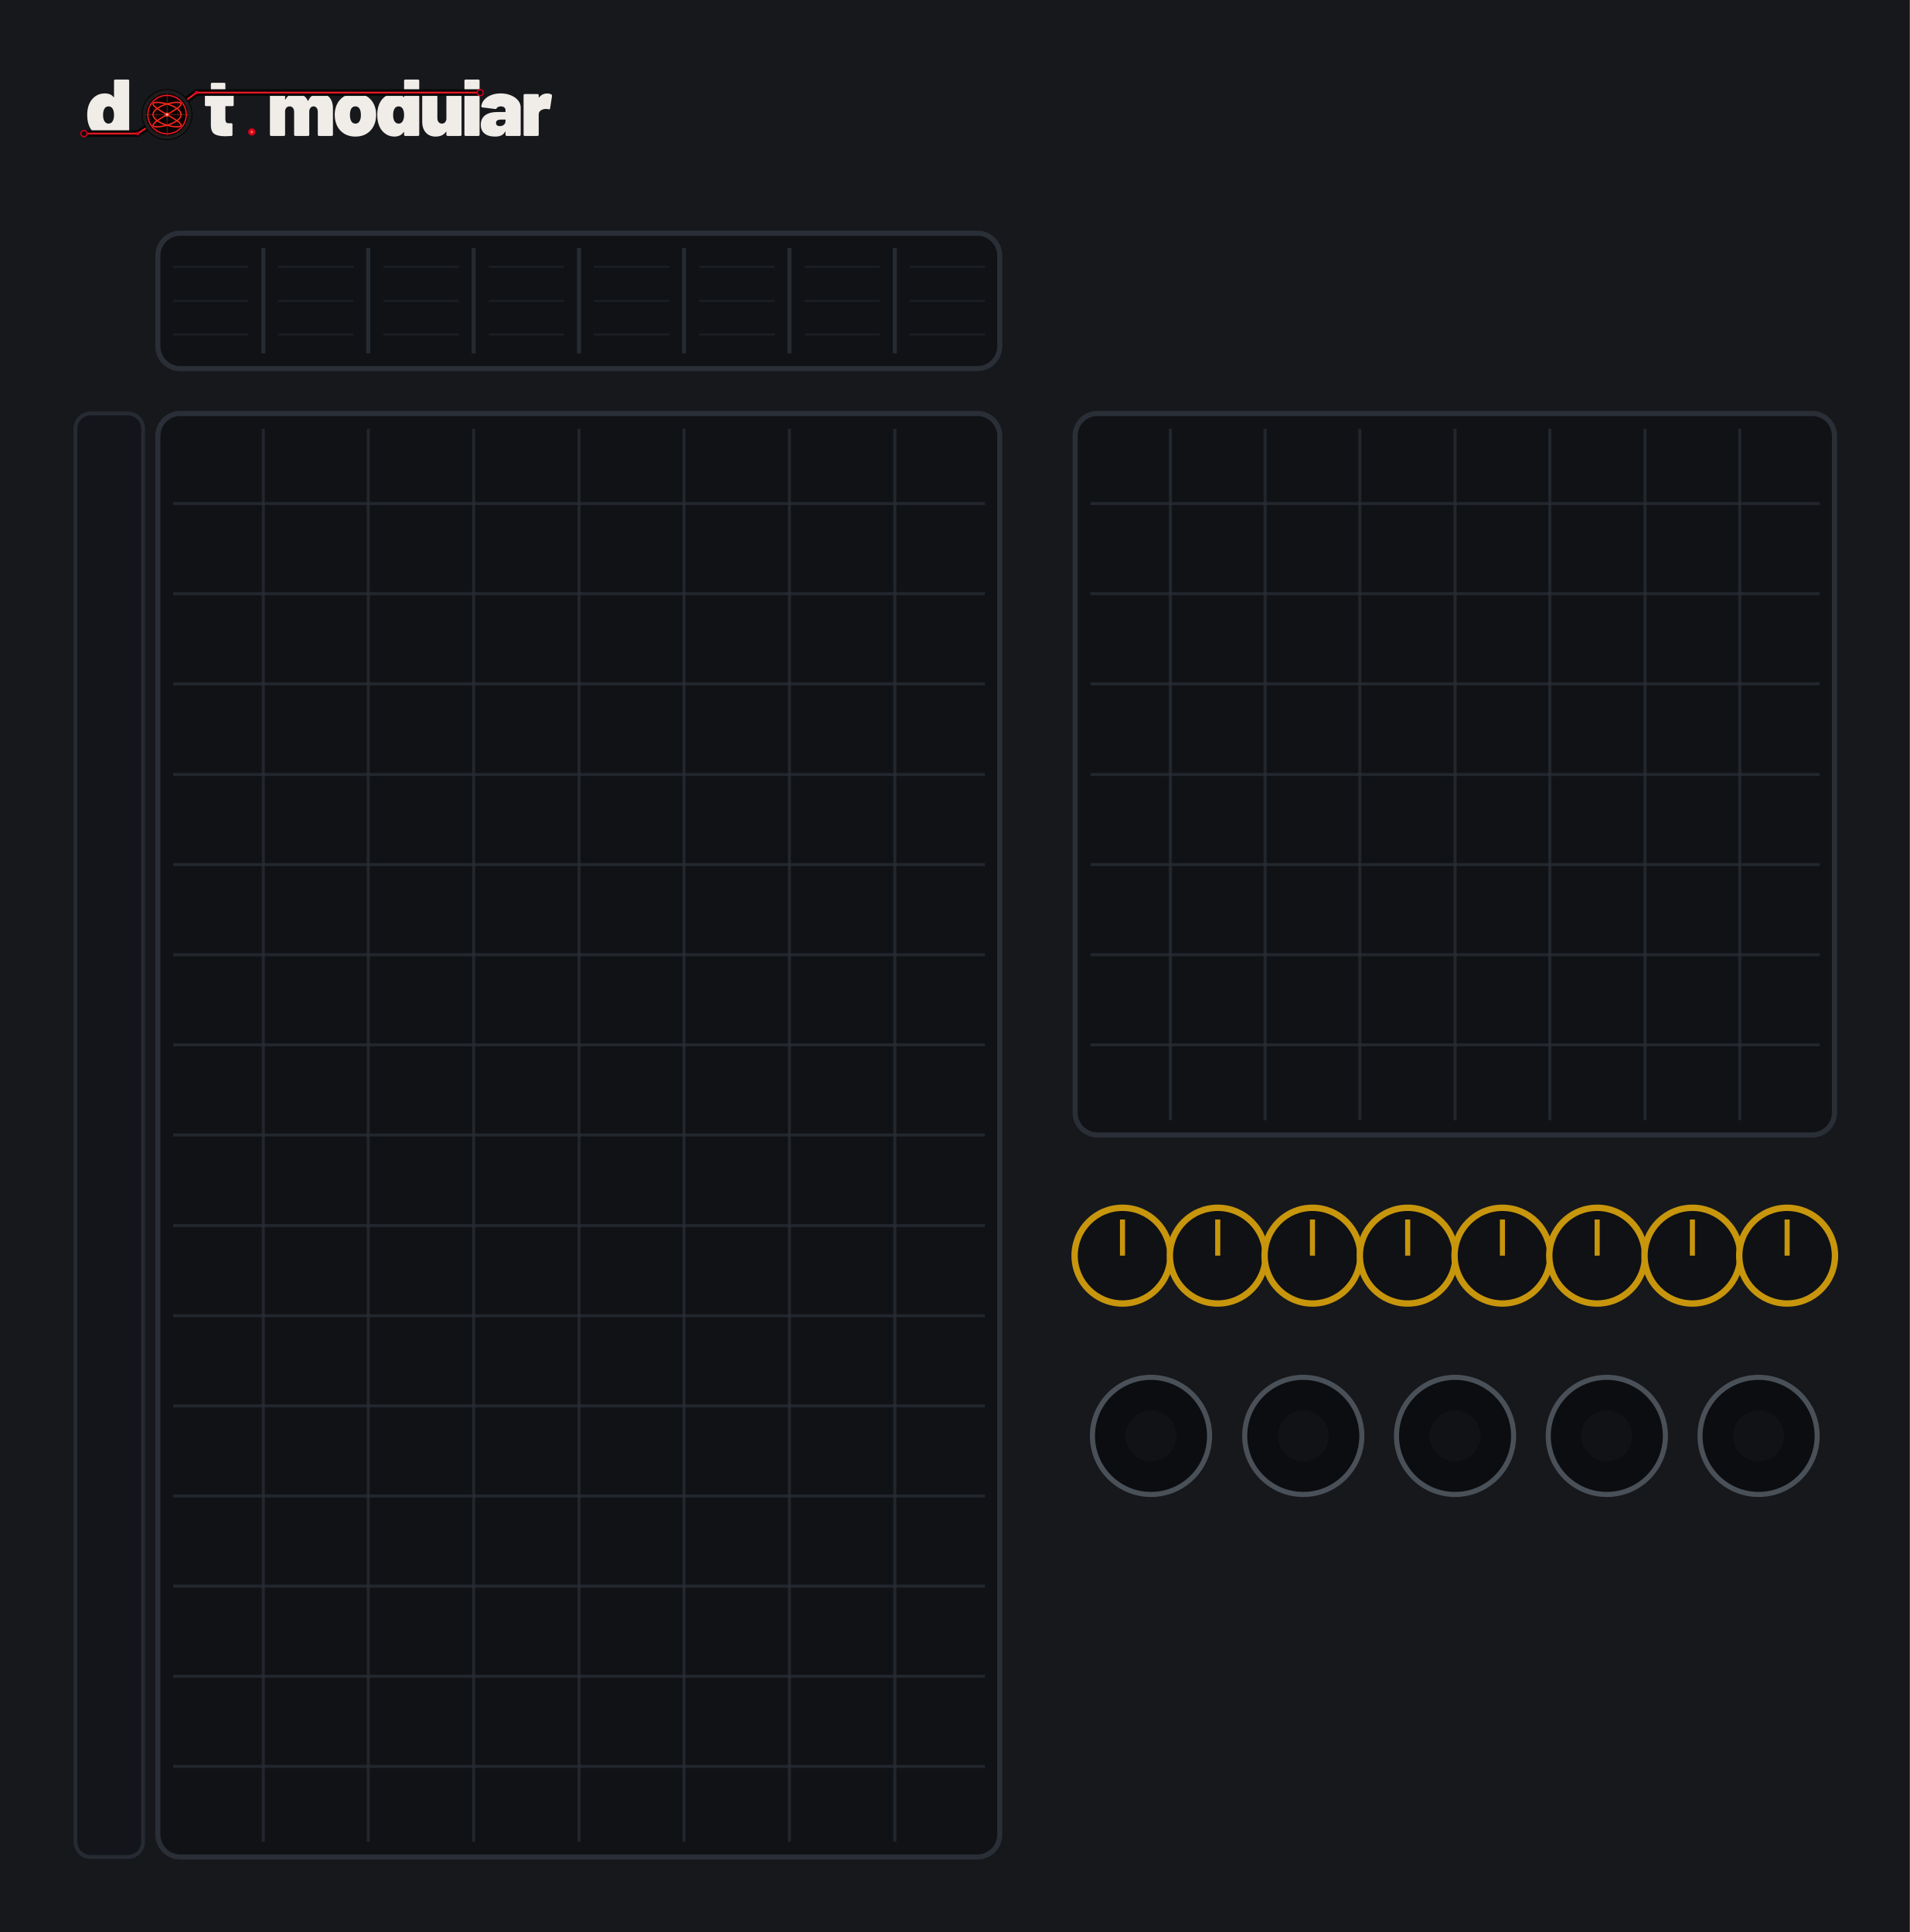
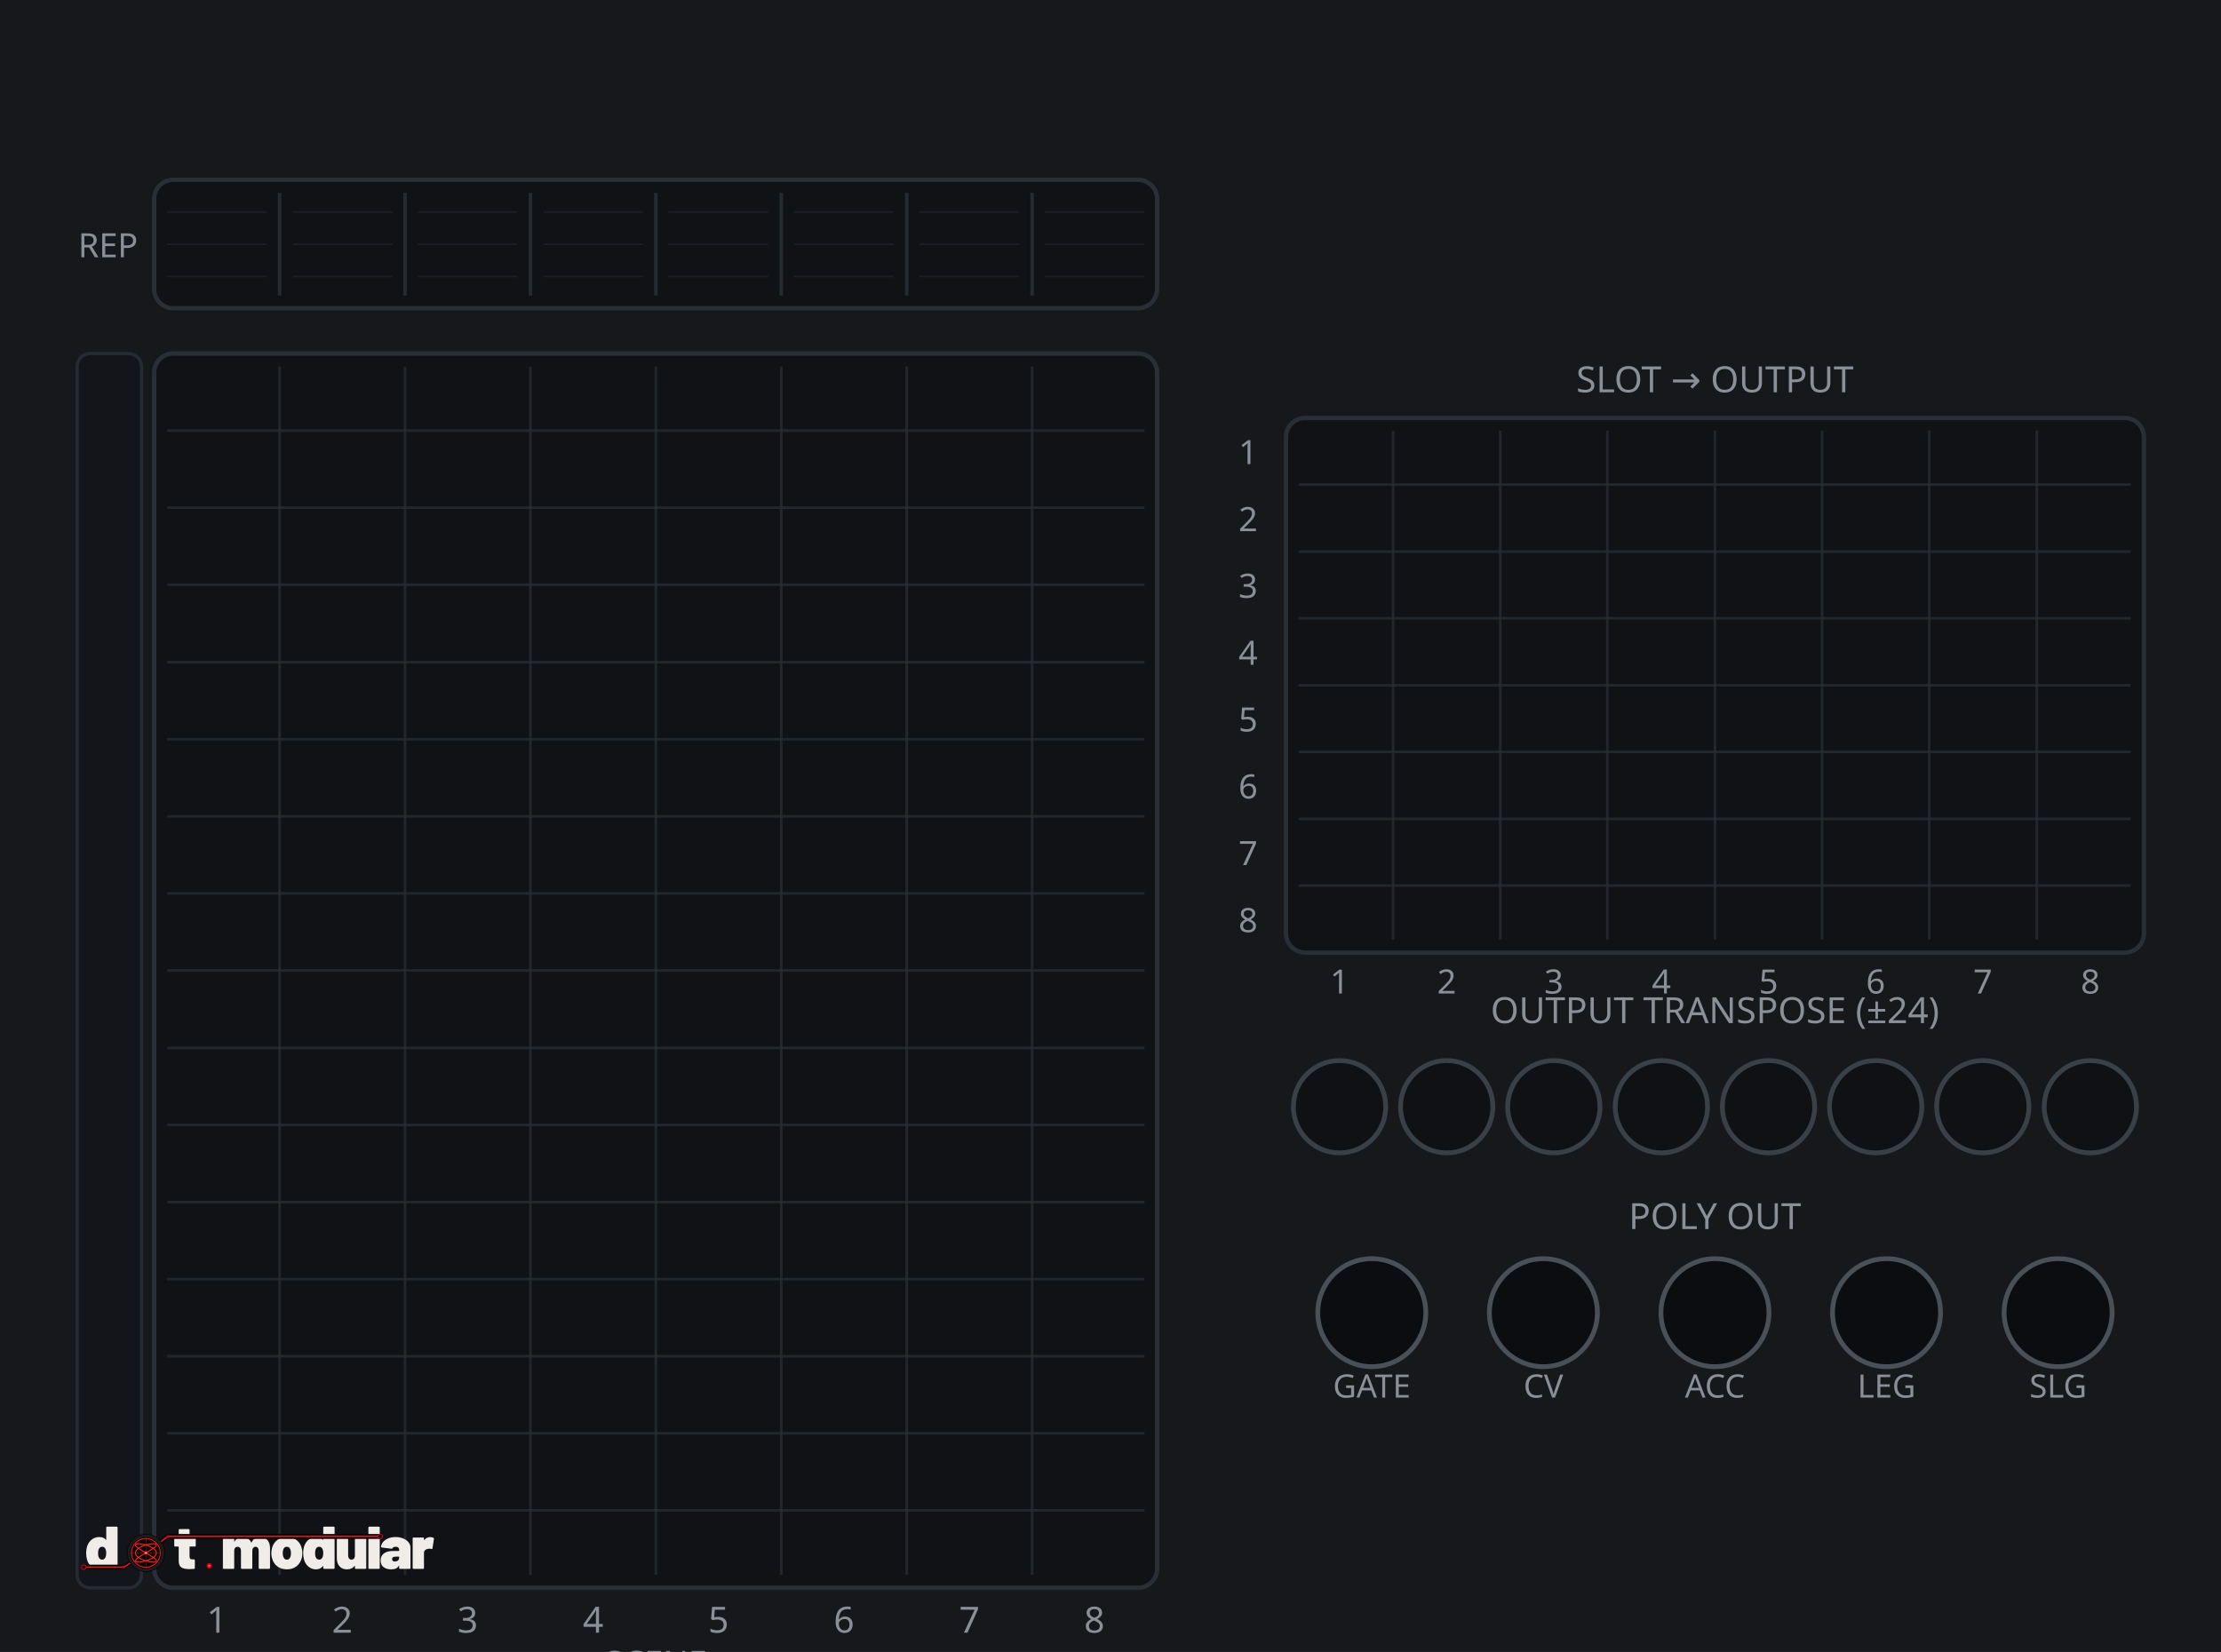
- <svg xmlns="http://www.w3.org/2000/svg" width="375.0" height="379.43" viewBox="0 0 375.0 379.43">
-   <rect x="0" y="0" width="375.0" height="379.43" fill="#16181c" />
-   <g transform="translate(14.76,14.76) scale(0.14382) translate(-26.00,-65.00)">
+ <svg xmlns="http://www.w3.org/2000/svg" width="510.0" height="379.43" viewBox="0 0 510.0 379.43">
+   <rect width="510.0" height="379.43" fill="#16181c" />
+   <rect x="35.4" y="41.3" width="230.3" height="29.5" rx="4.4" fill="#101216" stroke="#2a2f37" stroke-width="1" />
+   <line x1="64.2" y1="44.3" x2="64.2" y2="67.9" stroke="#2a2f37" stroke-width="0.8" stroke-opacity="0.85" />
+   <line x1="93.0" y1="44.3" x2="93.0" y2="67.9" stroke="#2a2f37" stroke-width="0.8" stroke-opacity="0.85" />
+   <line x1="121.8" y1="44.3" x2="121.8" y2="67.9" stroke="#2a2f37" stroke-width="0.8" stroke-opacity="0.85" />
+   <line x1="150.6" y1="44.3" x2="150.6" y2="67.9" stroke="#2a2f37" stroke-width="0.8" stroke-opacity="0.85" />
+   <line x1="179.4" y1="44.3" x2="179.4" y2="67.9" stroke="#2a2f37" stroke-width="0.8" stroke-opacity="0.85" />
+   <line x1="208.2" y1="44.3" x2="208.2" y2="67.9" stroke="#2a2f37" stroke-width="0.8" stroke-opacity="0.85" />
+   <line x1="237.0" y1="44.3" x2="237.0" y2="67.9" stroke="#2a2f37" stroke-width="0.8" stroke-opacity="0.85" />
+   <line x1="38.4" y1="48.7" x2="61.3" y2="48.7" stroke="#2a2f37" stroke-width="0.4" stroke-opacity="0.45" />
+   <line x1="38.4" y1="56.1" x2="61.3" y2="56.1" stroke="#2a2f37" stroke-width="0.4" stroke-opacity="0.45" />
+   <line x1="38.4" y1="63.5" x2="61.3" y2="63.5" stroke="#2a2f37" stroke-width="0.4" stroke-opacity="0.45" />
+   <line x1="67.2" y1="48.7" x2="90.1" y2="48.7" stroke="#2a2f37" stroke-width="0.4" stroke-opacity="0.45" />
+   <line x1="67.2" y1="56.1" x2="90.1" y2="56.1" stroke="#2a2f37" stroke-width="0.4" stroke-opacity="0.45" />
+   <line x1="67.2" y1="63.5" x2="90.1" y2="63.5" stroke="#2a2f37" stroke-width="0.4" stroke-opacity="0.45" />
+   <line x1="96.0" y1="48.7" x2="118.8" y2="48.7" stroke="#2a2f37" stroke-width="0.4" stroke-opacity="0.45" />
+   <line x1="96.0" y1="56.1" x2="118.8" y2="56.1" stroke="#2a2f37" stroke-width="0.4" stroke-opacity="0.45" />
+   <line x1="96.0" y1="63.5" x2="118.8" y2="63.5" stroke="#2a2f37" stroke-width="0.4" stroke-opacity="0.45" />
+   <line x1="124.8" y1="48.7" x2="147.6" y2="48.7" stroke="#2a2f37" stroke-width="0.4" stroke-opacity="0.45" />
+   <line x1="124.8" y1="56.1" x2="147.6" y2="56.1" stroke="#2a2f37" stroke-width="0.4" stroke-opacity="0.45" />
+   <line x1="124.8" y1="63.5" x2="147.6" y2="63.5" stroke="#2a2f37" stroke-width="0.4" stroke-opacity="0.45" />
+   <line x1="153.5" y1="48.7" x2="176.4" y2="48.7" stroke="#2a2f37" stroke-width="0.4" stroke-opacity="0.45" />
+   <line x1="153.5" y1="56.1" x2="176.4" y2="56.1" stroke="#2a2f37" stroke-width="0.4" stroke-opacity="0.45" />
+   <line x1="153.5" y1="63.5" x2="176.4" y2="63.5" stroke="#2a2f37" stroke-width="0.4" stroke-opacity="0.45" />
+   <line x1="182.3" y1="48.7" x2="205.2" y2="48.7" stroke="#2a2f37" stroke-width="0.4" stroke-opacity="0.45" />
+   <line x1="182.3" y1="56.1" x2="205.2" y2="56.1" stroke="#2a2f37" stroke-width="0.4" stroke-opacity="0.45" />
+   <line x1="182.3" y1="63.5" x2="205.2" y2="63.5" stroke="#2a2f37" stroke-width="0.4" stroke-opacity="0.45" />
+   <line x1="211.1" y1="48.7" x2="234.0" y2="48.7" stroke="#2a2f37" stroke-width="0.4" stroke-opacity="0.45" />
+   <line x1="211.1" y1="56.1" x2="234.0" y2="56.1" stroke="#2a2f37" stroke-width="0.4" stroke-opacity="0.45" />
+   <line x1="211.1" y1="63.5" x2="234.0" y2="63.5" stroke="#2a2f37" stroke-width="0.4" stroke-opacity="0.45" />
+   <line x1="239.9" y1="48.7" x2="262.8" y2="48.7" stroke="#2a2f37" stroke-width="0.4" stroke-opacity="0.45" />
+   <line x1="239.9" y1="56.1" x2="262.8" y2="56.1" stroke="#2a2f37" stroke-width="0.4" stroke-opacity="0.45" />
+   <line x1="239.9" y1="63.5" x2="262.8" y2="63.5" stroke="#2a2f37" stroke-width="0.4" stroke-opacity="0.45" />
+   <text x="24.8" y="59.1" font-family="Barlow,sans-serif" font-size="7.7" fill="#8a8f98" text-anchor="middle">REP</text>
+   <rect x="35.4" y="81.2" width="230.3" height="283.5" rx="4.4" fill="#101216" stroke="#2a2f37" stroke-width="1" />
+   <line x1="64.2" y1="84.2" x2="64.2" y2="361.7" stroke="#2a2f37" stroke-width="0.6" stroke-opacity="0.7" />
+   <line x1="93.0" y1="84.2" x2="93.0" y2="361.7" stroke="#2a2f37" stroke-width="0.6" stroke-opacity="0.7" />
+   <line x1="121.8" y1="84.2" x2="121.8" y2="361.7" stroke="#2a2f37" stroke-width="0.6" stroke-opacity="0.7" />
+   <line x1="150.6" y1="84.2" x2="150.6" y2="361.7" stroke="#2a2f37" stroke-width="0.6" stroke-opacity="0.7" />
+   <line x1="179.4" y1="84.2" x2="179.4" y2="361.7" stroke="#2a2f37" stroke-width="0.6" stroke-opacity="0.7" />
+   <line x1="208.2" y1="84.2" x2="208.2" y2="361.7" stroke="#2a2f37" stroke-width="0.6" stroke-opacity="0.7" />
+   <line x1="237.0" y1="84.2" x2="237.0" y2="361.7" stroke="#2a2f37" stroke-width="0.6" stroke-opacity="0.7" />
+   <line x1="38.4" y1="98.9" x2="262.8" y2="98.9" stroke="#2a2f37" stroke-width="0.6" stroke-opacity="0.7" />
+   <line x1="38.4" y1="116.6" x2="262.8" y2="116.6" stroke="#2a2f37" stroke-width="0.6" stroke-opacity="0.7" />
+   <line x1="38.4" y1="134.3" x2="262.8" y2="134.3" stroke="#2a2f37" stroke-width="0.6" stroke-opacity="0.7" />
+   <line x1="38.4" y1="152.1" x2="262.8" y2="152.1" stroke="#2a2f37" stroke-width="0.6" stroke-opacity="0.7" />
+   <line x1="38.4" y1="169.8" x2="262.8" y2="169.8" stroke="#2a2f37" stroke-width="0.6" stroke-opacity="0.7" />
+   <line x1="38.4" y1="187.5" x2="262.8" y2="187.5" stroke="#2a2f37" stroke-width="0.6" stroke-opacity="0.7" />
+   <line x1="38.4" y1="205.2" x2="262.8" y2="205.2" stroke="#2a2f37" stroke-width="0.6" stroke-opacity="0.7" />
+   <line x1="38.4" y1="222.9" x2="262.8" y2="222.9" stroke="#2a2f37" stroke-width="0.6" stroke-opacity="0.7" />
+   <line x1="38.4" y1="240.7" x2="262.8" y2="240.7" stroke="#2a2f37" stroke-width="0.6" stroke-opacity="0.7" />
+   <line x1="38.4" y1="258.4" x2="262.8" y2="258.4" stroke="#2a2f37" stroke-width="0.6" stroke-opacity="0.7" />
+   <line x1="38.4" y1="276.1" x2="262.8" y2="276.1" stroke="#2a2f37" stroke-width="0.6" stroke-opacity="0.7" />
+   <line x1="38.4" y1="293.8" x2="262.8" y2="293.8" stroke="#2a2f37" stroke-width="0.6" stroke-opacity="0.7" />
+   <line x1="38.4" y1="311.5" x2="262.8" y2="311.5" stroke="#2a2f37" stroke-width="0.6" stroke-opacity="0.7" />
+   <line x1="38.4" y1="329.2" x2="262.8" y2="329.2" stroke="#2a2f37" stroke-width="0.6" stroke-opacity="0.7" />
+   <line x1="38.4" y1="346.9" x2="262.8" y2="346.9" stroke="#2a2f37" stroke-width="0.6" stroke-opacity="0.7" />
+   <rect x="17.7" y="81.2" width="14.8" height="283.5" rx="3.0" fill="#13151a" stroke="#262b33" stroke-width="0.75" />
+   <text x="49.8" y="375.0" font-family="Barlow,sans-serif" font-size="8.3" fill="#8a8f98" text-anchor="middle">1</text>
+   <text x="78.6" y="375.0" font-family="Barlow,sans-serif" font-size="8.3" fill="#8a8f98" text-anchor="middle">2</text>
+   <text x="107.4" y="375.0" font-family="Barlow,sans-serif" font-size="8.3" fill="#8a8f98" text-anchor="middle">3</text>
+   <text x="136.2" y="375.0" font-family="Barlow,sans-serif" font-size="8.3" fill="#8a8f98" text-anchor="middle">4</text>
+   <text x="165.0" y="375.0" font-family="Barlow,sans-serif" font-size="8.3" fill="#8a8f98" text-anchor="middle">5</text>
+   <text x="193.8" y="375.0" font-family="Barlow,sans-serif" font-size="8.3" fill="#8a8f98" text-anchor="middle">6</text>
+   <text x="222.6" y="375.0" font-family="Barlow,sans-serif" font-size="8.3" fill="#8a8f98" text-anchor="middle">7</text>
+   <text x="251.3" y="375.0" font-family="Barlow,sans-serif" font-size="8.3" fill="#8a8f98" text-anchor="middle">8</text>
+   <text x="150.6" y="384.7" font-family="Barlow,sans-serif" font-size="7.7" fill="#8a8f98" text-anchor="middle">SCENE</text>
+   <text x="393.8" y="90.1" font-family="Barlow,sans-serif" font-size="8.3" fill="#8a8f98" text-anchor="middle">SLOT  →  OUTPUT</text>
+   <rect x="295.3" y="96.0" width="197.0" height="122.8" rx="4.4" fill="#101216" stroke="#2a2f37" stroke-width="1" />
+   <line x1="319.9" y1="98.9" x2="319.9" y2="215.8" stroke="#2a2f37" stroke-width="0.6" stroke-opacity="0.7" />
+   <line x1="344.5" y1="98.9" x2="344.5" y2="215.8" stroke="#2a2f37" stroke-width="0.6" stroke-opacity="0.7" />
+   <line x1="369.1" y1="98.9" x2="369.1" y2="215.8" stroke="#2a2f37" stroke-width="0.6" stroke-opacity="0.7" />
+   <line x1="393.8" y1="98.9" x2="393.8" y2="215.8" stroke="#2a2f37" stroke-width="0.6" stroke-opacity="0.7" />
+   <line x1="418.4" y1="98.9" x2="418.4" y2="215.8" stroke="#2a2f37" stroke-width="0.6" stroke-opacity="0.7" />
+   <line x1="443.0" y1="98.9" x2="443.0" y2="215.8" stroke="#2a2f37" stroke-width="0.6" stroke-opacity="0.7" />
+   <line x1="467.7" y1="98.9" x2="467.7" y2="215.8" stroke="#2a2f37" stroke-width="0.6" stroke-opacity="0.7" />
+   <line x1="298.2" y1="111.3" x2="489.3" y2="111.3" stroke="#2a2f37" stroke-width="0.6" stroke-opacity="0.7" />
+   <line x1="298.2" y1="126.7" x2="489.3" y2="126.7" stroke="#2a2f37" stroke-width="0.6" stroke-opacity="0.7" />
+   <line x1="298.2" y1="142.0" x2="489.3" y2="142.0" stroke="#2a2f37" stroke-width="0.6" stroke-opacity="0.7" />
+   <line x1="298.2" y1="157.4" x2="489.3" y2="157.4" stroke="#2a2f37" stroke-width="0.6" stroke-opacity="0.7" />
+   <line x1="298.2" y1="172.7" x2="489.3" y2="172.7" stroke="#2a2f37" stroke-width="0.6" stroke-opacity="0.7" />
+   <line x1="298.2" y1="188.1" x2="489.3" y2="188.1" stroke="#2a2f37" stroke-width="0.6" stroke-opacity="0.7" />
+   <line x1="298.2" y1="203.4" x2="489.3" y2="203.4" stroke="#2a2f37" stroke-width="0.6" stroke-opacity="0.7" />
+   <text x="307.6" y="228.2" font-family="Barlow,sans-serif" font-size="7.7" fill="#8a8f98" text-anchor="middle">1</text>
+   <text x="332.2" y="228.2" font-family="Barlow,sans-serif" font-size="7.7" fill="#8a8f98" text-anchor="middle">2</text>
+   <text x="356.8" y="228.2" font-family="Barlow,sans-serif" font-size="7.7" fill="#8a8f98" text-anchor="middle">3</text>
+   <text x="381.5" y="228.2" font-family="Barlow,sans-serif" font-size="7.7" fill="#8a8f98" text-anchor="middle">4</text>
+   <text x="406.1" y="228.2" font-family="Barlow,sans-serif" font-size="7.7" fill="#8a8f98" text-anchor="middle">5</text>
+   <text x="430.7" y="228.2" font-family="Barlow,sans-serif" font-size="7.7" fill="#8a8f98" text-anchor="middle">6</text>
+   <text x="455.3" y="228.2" font-family="Barlow,sans-serif" font-size="7.7" fill="#8a8f98" text-anchor="middle">7</text>
+   <text x="480.0" y="228.2" font-family="Barlow,sans-serif" font-size="7.7" fill="#8a8f98" text-anchor="middle">8</text>
+   <text x="288.8" y="106.6" font-family="Barlow,sans-serif" font-size="7.7" fill="#8a8f98" text-anchor="end">1</text>
+   <text x="288.8" y="122.0" font-family="Barlow,sans-serif" font-size="7.7" fill="#8a8f98" text-anchor="end">2</text>
+   <text x="288.8" y="137.3" font-family="Barlow,sans-serif" font-size="7.7" fill="#8a8f98" text-anchor="end">3</text>
+   <text x="288.8" y="152.7" font-family="Barlow,sans-serif" font-size="7.7" fill="#8a8f98" text-anchor="end">4</text>
+   <text x="288.8" y="168.0" font-family="Barlow,sans-serif" font-size="7.7" fill="#8a8f98" text-anchor="end">5</text>
+   <text x="288.8" y="183.4" font-family="Barlow,sans-serif" font-size="7.7" fill="#8a8f98" text-anchor="end">6</text>
+   <text x="288.8" y="198.7" font-family="Barlow,sans-serif" font-size="7.7" fill="#8a8f98" text-anchor="end">7</text>
+   <text x="288.8" y="214.1" font-family="Barlow,sans-serif" font-size="7.7" fill="#8a8f98" text-anchor="end">8</text>
+   <text x="393.8" y="235.0" font-family="Barlow,sans-serif" font-size="8.3" fill="#8a8f98" text-anchor="middle">OUTPUT TRANSPOSE  (±24)</text>
+   <circle cx="307.6" cy="254.2" r="10.6" fill="#0f1114" stroke="#3a4048" stroke-width="1.1" />
+   <circle cx="332.2" cy="254.2" r="10.6" fill="#0f1114" stroke="#3a4048" stroke-width="1.1" />
+   <circle cx="356.8" cy="254.2" r="10.6" fill="#0f1114" stroke="#3a4048" stroke-width="1.1" />
+   <circle cx="381.5" cy="254.2" r="10.6" fill="#0f1114" stroke="#3a4048" stroke-width="1.1" />
+   <circle cx="406.1" cy="254.2" r="10.6" fill="#0f1114" stroke="#3a4048" stroke-width="1.1" />
+   <circle cx="430.7" cy="254.2" r="10.6" fill="#0f1114" stroke="#3a4048" stroke-width="1.1" />
+   <circle cx="455.3" cy="254.2" r="10.6" fill="#0f1114" stroke="#3a4048" stroke-width="1.1" />
+   <circle cx="480.0" cy="254.2" r="10.6" fill="#0f1114" stroke="#3a4048" stroke-width="1.1" />
+   <text x="393.8" y="282.3" font-family="Barlow,sans-serif" font-size="8.3" fill="#8a8f98" text-anchor="middle">POLY OUT</text>
+   <circle cx="315.0" cy="301.5" r="12.4" fill="#0b0d10" stroke="#4a5058" stroke-width="1.1" />
+   <text x="315.0" y="321.0" font-family="Barlow,sans-serif" font-size="7.4" fill="#8a8f98" text-anchor="middle">GATE</text>
+   <circle cx="354.4" cy="301.5" r="12.4" fill="#0b0d10" stroke="#4a5058" stroke-width="1.1" />
+   <text x="354.4" y="321.0" font-family="Barlow,sans-serif" font-size="7.4" fill="#8a8f98" text-anchor="middle">CV</text>
+   <circle cx="393.8" cy="301.5" r="12.4" fill="#0b0d10" stroke="#4a5058" stroke-width="1.1" />
+   <text x="393.8" y="321.0" font-family="Barlow,sans-serif" font-size="7.4" fill="#8a8f98" text-anchor="middle">ACC</text>
+   <circle cx="433.2" cy="301.5" r="12.4" fill="#0b0d10" stroke="#4a5058" stroke-width="1.1" />
+   <text x="433.2" y="321.0" font-family="Barlow,sans-serif" font-size="7.4" fill="#8a8f98" text-anchor="middle">LEG</text>
+   <circle cx="472.6" cy="301.5" r="12.4" fill="#0b0d10" stroke="#4a5058" stroke-width="1.1" />
+   <text x="472.6" y="321.0" font-family="Barlow,sans-serif" font-size="7.4" fill="#8a8f98" text-anchor="middle">SLG</text>
+   <g transform="translate(17.72,349.90) scale(0.12584) translate(-26.00,-65.00)">
    <g transform="translate(40.00,148.00) scale(0.11,-0.11)">
      <path d="M370 700H528Q535 700 539.0 696.0Q543 692 543 685V15Q543 8 539.0 4.0Q535 0 528 0H370Q363 0 359.0 4.0Q355 8 355 15V45Q355 48 353.0 49.0Q351 50 349 47Q312 -8 233 -8Q166 -8 112.5 34.5Q59 77 37 150Q22 200 22 262Q22 334 44 390Q68 451 119.0 489.5Q170 528 241 528Q314 528 349 482Q351 480 353.0 480.5Q355 481 355 484V685Q355 692 359.0 696.0Q363 700 370 700ZM355 259Q355 307 339 336Q321 367 287 367Q251 367 234 334Q219 306 219 259Q219 214 234 186Q252 153 287 153Q322 153 340 187Q355 216 355 259Z" fill="#f0ede8" />
    </g>
    <g transform="translate(201.37,148.00) scale(0.11,-0.11)">
      <path d="M358 370H275Q270 370 270 365V208Q270 158 306 158H343Q350 158 354.0 154.0Q358 150 358 143V15Q358 1 343 -1Q304 -4 268 -4Q177 -4 134.0 24.0Q91 52 90 130V365Q90 370 85 370H31Q24 370 20.0 374.0Q16 378 16 385V505Q16 512 20.0 516.0Q24 520 31 520H85Q90 520 90 525V645Q90 652 94.0 656.0Q98 660 105 660H255Q262 660 266.0 656.0Q270 652 270 645V525Q270 520 275 520H358Q365 520 369.0 516.0Q373 512 373 505V385Q373 378 369.0 374.0Q365 370 358 370Z" fill="#f0ede8" />
    </g>
    <g transform="translate(288.27,148.00) scale(0.11,-0.11)">
      <path d="M815 341V15Q815 8 811.0 4.0Q807 0 800 0H642Q635 0 631.0 4.0Q627 8 627 15V300Q627 330 612.5 348.5Q598 367 575 367Q551 367 536.0 348.5Q521 330 521 300V15Q521 8 517.0 4.0Q513 0 506 0H348Q341 0 337.0 4.0Q333 8 333 15V300Q333 330 317.5 348.5Q302 367 277 367Q255 367 240.5 353.5Q226 340 222 317Q221 315 221 311V15Q221 8 217.0 4.0Q213 0 206 0H48Q41 0 37.0 4.0Q33 8 33 15V505Q33 512 37.0 516.0Q41 520 48 520H206Q213 520 217.0 516.0Q221 512 221 505V455Q221 451 223.0 451.0Q225 451 227 454Q265 528 355 528Q406 528 444.5 504.5Q483 481 503 437Q506 432 509 438Q529 483 564.5 505.5Q600 528 648 528Q727 528 771.0 479.0Q815 430 815 341Z" fill="#f0ede8" />
    </g>
    <g transform="translate(377.92,148.00) scale(0.11,-0.11)">
      <path d="M32 181Q22 217 22 261Q22 310 34 350Q58 433 122.5 480.5Q187 528 280 528Q373 528 436.5 480.5Q500 433 524 352Q536 310 536 263Q536 225 528 187Q507 97 441.5 44.5Q376 -8 279 -8Q184 -8 118.5 43.0Q53 94 32 181ZM343 217Q347 236 347 262Q347 285 342 308Q327 367 279 367Q229 367 216 308Q211 291 211 262Q211 236 215 217Q230 153 279 153Q305 153 321.0 170.5Q337 188 343 217Z" fill="#f0ede8" />
    </g>
    <g transform="translate(436.00,148.00) scale(0.11,-0.11)">
      <path d="M370 700H528Q535 700 539.0 696.0Q543 692 543 685V15Q543 8 539.0 4.0Q535 0 528 0H370Q363 0 359.0 4.0Q355 8 355 15V45Q355 48 353.0 49.0Q351 50 349 47Q312 -8 233 -8Q166 -8 112.5 34.5Q59 77 37 150Q22 200 22 262Q22 334 44 390Q68 451 119.0 489.5Q170 528 241 528Q314 528 349 482Q351 480 353.0 480.5Q355 481 355 484V685Q355 692 359.0 696.0Q363 700 370 700ZM355 259Q355 307 339 336Q321 367 287 367Q251 367 234 334Q219 306 219 259Q219 214 234 186Q252 153 287 153Q322 153 340 187Q355 216 355 259Z" fill="#f0ede8" />
    </g>
    <g transform="translate(496.39,148.00) scale(0.11,-0.11)">
      <path d="M346 520H504Q511 520 515.0 516.0Q519 512 519 505V15Q519 8 515.0 4.0Q511 0 504 0H346Q339 0 335.0 4.0Q331 8 331 15V48Q331 51 329.0 52.0Q327 53 325 50Q284 -8 197 -8Q121 -8 76.0 41.5Q31 91 31 179V505Q31 512 35.0 516.0Q39 520 46 520H204Q211 520 215.0 516.0Q219 512 219 505V220Q219 190 234.5 171.5Q250 153 275 153Q297 153 311.5 166.5Q326 180 330 203Q331 205 331 209V505Q331 512 335.0 516.0Q339 520 346 520Z" fill="#f0ede8" />
    </g>
    <g transform="translate(553.81,148.00) scale(0.11,-0.11)">
      <path d="M33 15V685Q33 692 37.0 696.0Q41 700 48 700H206Q213 700 217.0 696.0Q221 692 221 685V15Q221 8 217.0 4.0Q213 0 206 0H48Q41 0 37.0 4.0Q33 8 33 15Z" fill="#f0ede8" />
    </g>
    <g transform="translate(578.45,148.00) scale(0.11,-0.11)">
      <path d="M507 355V15Q507 8 503.0 4.0Q499 0 492 0H334Q327 0 323.0 4.0Q319 8 319 15V50Q319 54 317.5 54.5Q316 55 314 52Q297 21 267.0 6.5Q237 -8 188 -8Q106 -8 59.0 29.5Q12 67 12 139Q12 215 65.5 256.0Q119 297 221 297H314Q319 297 319 302V320Q319 341 303.5 354.0Q288 367 262 367Q244 367 230.0 361.0Q216 355 210 345Q206 338 202.5 335.5Q199 333 193 334L32 354Q18 356 18 366Q22 411 54.0 448.0Q86 485 139.5 506.5Q193 528 259 528Q327 528 384.0 505.0Q441 482 474.0 442.0Q507 402 507 355ZM319 185V198Q319 203 314 203H264Q201 203 201 162Q201 144 212.5 133.0Q224 122 246 122Q278 122 298.5 139.0Q319 156 319 185Z" fill="#f0ede8" />
    </g>
    <g transform="translate(634.55,148.00) scale(0.11,-0.11)">
      <path d="M379 514Q388 509 386 495L362 341Q361 333 356.5 331.0Q352 329 344 331Q326 335 312 335Q297 335 284 332Q258 327 239.5 310.5Q221 294 221 266V15Q221 8 217.0 4.0Q213 0 206 0H48Q41 0 37.0 4.0Q33 8 33 15V505Q33 512 37.0 516.0Q41 520 48 520H206Q213 520 217.0 516.0Q221 512 221 505V481Q221 478 223.0 477.0Q225 476 226 478Q264 527 325 527Q359 527 379 514Z" fill="#f0ede8" />
    </g>
    <path d="M 38.0,144.8 L 111.3,144.8 L 151.4,118.8 L 191.6,88.8 L 578.9,88.8" fill="none" stroke="#070707" stroke-width="9.0" stroke-linecap="round" stroke-linejoin="round" />
    <path d="M 38.0,144.8 L 111.3,144.8 L 151.4,118.8 L 191.6,88.8 L 578.9,88.8" fill="none" stroke="#d4001a" stroke-width="2.60" stroke-linecap="round" stroke-linejoin="round" />
    <path d="M 38.0,144.8 L 111.3,144.8 L 151.4,118.8 L 191.6,88.8 L 578.9,88.8" fill="none" stroke="#ff5533" stroke-width="0.88" stroke-linecap="round" stroke-linejoin="round" opacity="0.7" />
    <circle cx="38.0" cy="144.8" r="4.2" fill="#0d0d0d" stroke="#d4001a" stroke-width="1.76" />
    <circle cx="578.9" cy="88.8" r="4.2" fill="#0d0d0d" stroke="#d4001a" stroke-width="1.76" />
    <circle cx="111.3" cy="144.8" r="2.4" fill="#d4001a" />
    <circle cx="191.6" cy="88.8" r="2.4" fill="#d4001a" />
    <g transform="translate(151.430,118.850)">
      <circle r="34.100" fill="#1c1c1c" stroke="#000000" stroke-width="1.023" />
      <circle r="28.644" fill="#0a0202" />
      <g stroke="#a83020" stroke-width="0.682" opacity="0.9">
        <line x1="-28.644" y1="0" x2="28.644" y2="0" />
        <line x1="0" y1="-28.644" x2="0" y2="28.644" />
      </g>
      <g stroke="#7a2018" stroke-width="0.443" opacity="0.6">
        <line x1="-28.644" y1="-14.322" x2="28.644" y2="-14.322" />
        <line x1="-14.322" y1="-28.644" x2="-14.322" y2="28.644" />
        <line x1="-28.644" y1="14.322" x2="28.644" y2="14.322" />
        <line x1="14.322" y1="-28.644" x2="14.322" y2="28.644" />
      </g>
      <path d="M 19.10,0.00 L 19.01,1.05 L 18.76,2.09 L 18.34,3.13 L 17.76,4.16 L 17.01,5.16 L 16.12,6.15 L 15.09,7.11 L 13.92,8.05 L 12.63,8.95 L 11.22,9.82 L 9.72,10.65 L 8.13,11.44 L 6.47,12.18 L 4.75,12.87 L 2.99,13.52 L 1.20,14.11 L -0.60,14.64 L -2.39,15.12 L -4.17,15.54 L -5.90,15.89 L -7.58,16.18 L -9.20,16.41 L -10.73,16.58 L -12.17,16.68 L -13.50,16.71 L -14.71,16.68 L -15.79,16.58 L -16.73,16.41 L -17.53,16.18 L -18.16,15.89 L -18.64,15.54 L -18.95,15.12 L -19.09,14.64 L -19.06,14.11 L -18.86,13.52 L -18.50,12.87 L -17.97,12.18 L -17.28,11.44 L -16.44,10.65 L -15.45,9.82 L -14.32,8.95 L -13.07,8.05 L -11.70,7.11 L -10.23,6.15 L -8.67,5.16 L -7.03,4.16 L -5.33,3.13 L -3.58,2.09 L -1.80,1.05 L -0.00,0.00 L 1.80,-1.05 L 3.58,-2.09 L 5.33,-3.13 L 7.03,-4.16 L 8.67,-5.16 L 10.23,-6.15 L 11.70,-7.11 L 13.07,-8.05 L 14.32,-8.95 L 15.45,-9.82 L 16.44,-10.65 L 17.28,-11.44 L 17.97,-12.18 L 18.50,-12.87 L 18.86,-13.52 L 19.06,-14.11 L 19.09,-14.64 L 18.95,-15.12 L 18.64,-15.54 L 18.16,-15.89 L 17.53,-16.18 L 16.73,-16.41 L 15.79,-16.58 L 14.71,-16.68 L 13.50,-16.71 L 12.17,-16.68 L 10.73,-16.58 L 9.20,-16.41 L 7.58,-16.18 L 5.90,-15.89 L 4.17,-15.54 L 2.39,-15.12 L 0.60,-14.64 L -1.20,-14.11 L -2.99,-13.52 L -4.75,-12.87 L -6.47,-12.18 L -8.13,-11.44 L -9.72,-10.65 L -11.22,-9.82 L -12.63,-8.95 L -13.92,-8.05 L -15.09,-7.11 L -16.12,-6.15 L -17.01,-5.16 L -17.76,-4.16 L -18.34,-3.13 L -18.76,-2.09 L -19.01,-1.05 L -19.10,-0.00 L -19.01,1.05 L -18.76,2.09 L -18.34,3.13 L -17.76,4.16 L -17.01,5.16 L -16.12,6.15 L -15.09,7.11 L -13.92,8.05 L -12.63,8.95 L -11.22,9.82 L -9.72,10.65 L -8.13,11.44 L -6.47,12.18 L -4.75,12.87 L -2.99,13.52 L -1.20,14.11 L 0.60,14.64 L 2.39,15.12 L 4.17,15.54 L 5.90,15.89 L 7.58,16.18 L 9.20,16.41 L 10.73,16.58 L 12.17,16.68 L 13.50,16.71 L 14.71,16.68 L 15.79,16.58 L 16.73,16.41 L 17.53,16.18 L 18.16,15.89 L 18.64,15.54 L 18.95,15.12 L 19.09,14.64 L 19.06,14.11 L 18.86,13.52 L 18.50,12.87 L 17.97,12.18 L 17.28,11.44 L 16.44,10.65 L 15.45,9.82 L 14.32,8.95 L 13.07,8.05 L 11.70,7.11 L 10.23,6.15 L 8.67,5.16 L 7.03,4.16 L 5.33,3.13 L 3.58,2.09 L 1.80,1.05 L 0.00,0.00 L -1.80,-1.05 L -3.58,-2.09 L -5.33,-3.13 L -7.03,-4.16 L -8.67,-5.16 L -10.23,-6.15 L -11.70,-7.11 L -13.07,-8.05 L -14.32,-8.95 L -15.45,-9.82 L -16.44,-10.65 L -17.28,-11.44 L -17.97,-12.18 L -18.50,-12.87 L -18.86,-13.52 L -19.06,-14.11 L -19.09,-14.64 L -18.95,-15.12 L -18.64,-15.54 L -18.16,-15.89 L -17.53,-16.18 L -16.73,-16.41 L -15.79,-16.58 L -14.71,-16.68 L -13.50,-16.71 L -12.17,-16.68 L -10.73,-16.58 L -9.20,-16.41 L -7.58,-16.18 L -5.90,-15.89 L -4.17,-15.54 L -2.39,-15.12 L -0.60,-14.64 L 1.20,-14.11 L 2.99,-13.52 L 4.75,-12.87 L 6.47,-12.18 L 8.13,-11.44 L 9.72,-10.65 L 11.22,-9.82 L 12.63,-8.95 L 13.92,-8.05 L 15.09,-7.11 L 16.12,-6.15 L 17.01,-5.16 L 17.76,-4.16 L 18.34,-3.13 L 18.76,-2.09 L 19.01,-1.05 L 19.10,-0.00 Z" fill="none" stroke="#ff2a1a" stroke-width="1.705" stroke-linejoin="round" />
      <circle r="26.257" fill="none" stroke="#d4001a" stroke-width="1.876" />
      <circle r="26.257" fill="none" stroke="#ff5533" stroke-width="0.614" opacity="0.7" />
      <circle r="2.899" fill="#ff3322" />
      <circle r="1.364" fill="#ffccbb" />
    </g>
    <circle cx="267.1" cy="142.5" r="5.0" fill="#d4001a" />
    <circle cx="267.1" cy="142.5" r="2.0" fill="#ff5544" />
  </g>
-   <rect x="31.0" y="45.8" width="165.3" height="26.6" rx="4.4" fill="#101216" stroke="#2a2f37" stroke-width="1" />
-   <line x1="51.7" y1="48.7" x2="51.7" y2="69.4" stroke="#2a2f37" stroke-width="0.8" stroke-opacity="0.85" />
-   <line x1="72.3" y1="48.7" x2="72.3" y2="69.4" stroke="#2a2f37" stroke-width="0.8" stroke-opacity="0.85" />
-   <line x1="93.0" y1="48.7" x2="93.0" y2="69.4" stroke="#2a2f37" stroke-width="0.8" stroke-opacity="0.85" />
-   <line x1="113.7" y1="48.7" x2="113.7" y2="69.4" stroke="#2a2f37" stroke-width="0.8" stroke-opacity="0.85" />
-   <line x1="134.3" y1="48.7" x2="134.3" y2="69.4" stroke="#2a2f37" stroke-width="0.8" stroke-opacity="0.85" />
-   <line x1="155.0" y1="48.7" x2="155.0" y2="69.4" stroke="#2a2f37" stroke-width="0.8" stroke-opacity="0.85" />
-   <line x1="175.7" y1="48.7" x2="175.7" y2="69.4" stroke="#2a2f37" stroke-width="0.8" stroke-opacity="0.85" />
-   <line x1="34.0" y1="52.4" x2="48.7" y2="52.4" stroke="#2a2f37" stroke-width="0.4" stroke-opacity="0.45" />
-   <line x1="34.0" y1="59.1" x2="48.7" y2="59.1" stroke="#2a2f37" stroke-width="0.4" stroke-opacity="0.45" />
-   <line x1="34.0" y1="65.7" x2="48.7" y2="65.7" stroke="#2a2f37" stroke-width="0.4" stroke-opacity="0.45" />
-   <line x1="54.6" y1="52.4" x2="69.4" y2="52.4" stroke="#2a2f37" stroke-width="0.4" stroke-opacity="0.45" />
-   <line x1="54.6" y1="59.1" x2="69.4" y2="59.1" stroke="#2a2f37" stroke-width="0.4" stroke-opacity="0.45" />
-   <line x1="54.6" y1="65.7" x2="69.4" y2="65.7" stroke="#2a2f37" stroke-width="0.4" stroke-opacity="0.45" />
-   <line x1="75.3" y1="52.4" x2="90.1" y2="52.4" stroke="#2a2f37" stroke-width="0.4" stroke-opacity="0.45" />
-   <line x1="75.3" y1="59.1" x2="90.1" y2="59.1" stroke="#2a2f37" stroke-width="0.4" stroke-opacity="0.45" />
-   <line x1="75.3" y1="65.7" x2="90.1" y2="65.7" stroke="#2a2f37" stroke-width="0.4" stroke-opacity="0.45" />
-   <line x1="96.0" y1="52.4" x2="110.7" y2="52.4" stroke="#2a2f37" stroke-width="0.4" stroke-opacity="0.45" />
-   <line x1="96.0" y1="59.1" x2="110.7" y2="59.1" stroke="#2a2f37" stroke-width="0.4" stroke-opacity="0.45" />
-   <line x1="96.0" y1="65.7" x2="110.7" y2="65.7" stroke="#2a2f37" stroke-width="0.4" stroke-opacity="0.45" />
-   <line x1="116.6" y1="52.4" x2="131.4" y2="52.4" stroke="#2a2f37" stroke-width="0.4" stroke-opacity="0.45" />
-   <line x1="116.6" y1="59.1" x2="131.4" y2="59.1" stroke="#2a2f37" stroke-width="0.4" stroke-opacity="0.45" />
-   <line x1="116.6" y1="65.7" x2="131.4" y2="65.7" stroke="#2a2f37" stroke-width="0.4" stroke-opacity="0.45" />
-   <line x1="137.3" y1="52.4" x2="152.1" y2="52.4" stroke="#2a2f37" stroke-width="0.4" stroke-opacity="0.45" />
-   <line x1="137.3" y1="59.1" x2="152.1" y2="59.1" stroke="#2a2f37" stroke-width="0.4" stroke-opacity="0.45" />
-   <line x1="137.3" y1="65.7" x2="152.1" y2="65.7" stroke="#2a2f37" stroke-width="0.4" stroke-opacity="0.45" />
-   <line x1="158.0" y1="52.4" x2="172.7" y2="52.4" stroke="#2a2f37" stroke-width="0.4" stroke-opacity="0.45" />
-   <line x1="158.0" y1="59.1" x2="172.7" y2="59.1" stroke="#2a2f37" stroke-width="0.4" stroke-opacity="0.45" />
-   <line x1="158.0" y1="65.7" x2="172.7" y2="65.7" stroke="#2a2f37" stroke-width="0.4" stroke-opacity="0.45" />
-   <line x1="178.6" y1="52.4" x2="193.4" y2="52.4" stroke="#2a2f37" stroke-width="0.4" stroke-opacity="0.45" />
-   <line x1="178.6" y1="59.1" x2="193.4" y2="59.1" stroke="#2a2f37" stroke-width="0.4" stroke-opacity="0.45" />
-   <line x1="178.6" y1="65.7" x2="193.4" y2="65.7" stroke="#2a2f37" stroke-width="0.4" stroke-opacity="0.45" />
-   <rect x="31.0" y="81.2" width="165.3" height="283.5" rx="4.4" fill="#101216" stroke="#2a2f37" stroke-width="1" />
-   <line x1="51.7" y1="84.2" x2="51.7" y2="361.7" stroke="#2a2f37" stroke-width="0.6" stroke-opacity="0.7" />
-   <line x1="72.3" y1="84.2" x2="72.3" y2="361.7" stroke="#2a2f37" stroke-width="0.6" stroke-opacity="0.7" />
-   <line x1="93.0" y1="84.2" x2="93.0" y2="361.7" stroke="#2a2f37" stroke-width="0.6" stroke-opacity="0.7" />
-   <line x1="113.7" y1="84.2" x2="113.7" y2="361.7" stroke="#2a2f37" stroke-width="0.6" stroke-opacity="0.7" />
-   <line x1="134.3" y1="84.2" x2="134.3" y2="361.7" stroke="#2a2f37" stroke-width="0.6" stroke-opacity="0.7" />
-   <line x1="155.0" y1="84.2" x2="155.0" y2="361.7" stroke="#2a2f37" stroke-width="0.6" stroke-opacity="0.7" />
-   <line x1="175.7" y1="84.2" x2="175.7" y2="361.7" stroke="#2a2f37" stroke-width="0.6" stroke-opacity="0.7" />
-   <line x1="34.0" y1="98.9" x2="193.4" y2="98.9" stroke="#2a2f37" stroke-width="0.6" stroke-opacity="0.7" />
-   <line x1="34.0" y1="116.6" x2="193.4" y2="116.6" stroke="#2a2f37" stroke-width="0.6" stroke-opacity="0.7" />
-   <line x1="34.0" y1="134.3" x2="193.4" y2="134.3" stroke="#2a2f37" stroke-width="0.6" stroke-opacity="0.7" />
-   <line x1="34.0" y1="152.1" x2="193.4" y2="152.1" stroke="#2a2f37" stroke-width="0.6" stroke-opacity="0.7" />
-   <line x1="34.0" y1="169.8" x2="193.4" y2="169.8" stroke="#2a2f37" stroke-width="0.6" stroke-opacity="0.7" />
-   <line x1="34.0" y1="187.5" x2="193.4" y2="187.5" stroke="#2a2f37" stroke-width="0.6" stroke-opacity="0.7" />
-   <line x1="34.0" y1="205.2" x2="193.4" y2="205.2" stroke="#2a2f37" stroke-width="0.6" stroke-opacity="0.7" />
-   <line x1="34.0" y1="222.9" x2="193.4" y2="222.9" stroke="#2a2f37" stroke-width="0.6" stroke-opacity="0.7" />
-   <line x1="34.0" y1="240.7" x2="193.4" y2="240.7" stroke="#2a2f37" stroke-width="0.6" stroke-opacity="0.7" />
-   <line x1="34.0" y1="258.4" x2="193.4" y2="258.4" stroke="#2a2f37" stroke-width="0.6" stroke-opacity="0.7" />
-   <line x1="34.0" y1="276.1" x2="193.4" y2="276.1" stroke="#2a2f37" stroke-width="0.6" stroke-opacity="0.7" />
-   <line x1="34.0" y1="293.8" x2="193.4" y2="293.8" stroke="#2a2f37" stroke-width="0.6" stroke-opacity="0.7" />
-   <line x1="34.0" y1="311.5" x2="193.4" y2="311.5" stroke="#2a2f37" stroke-width="0.6" stroke-opacity="0.7" />
-   <line x1="34.0" y1="329.2" x2="193.4" y2="329.2" stroke="#2a2f37" stroke-width="0.6" stroke-opacity="0.7" />
-   <line x1="34.0" y1="346.9" x2="193.4" y2="346.9" stroke="#2a2f37" stroke-width="0.6" stroke-opacity="0.7" />
-   <rect x="14.8" y="81.2" width="13.3" height="283.5" rx="3.0" fill="#13151a" stroke="#262b33" stroke-width="0.75" />
-   <rect x="211.1" y="81.2" width="149.1" height="141.7" rx="4.4" fill="#101216" stroke="#2a2f37" stroke-width="1" />
-   <line x1="229.8" y1="84.2" x2="229.8" y2="220.0" stroke="#2a2f37" stroke-width="0.6" stroke-opacity="0.7" />
-   <line x1="248.4" y1="84.2" x2="248.4" y2="220.0" stroke="#2a2f37" stroke-width="0.6" stroke-opacity="0.7" />
-   <line x1="267.0" y1="84.2" x2="267.0" y2="220.0" stroke="#2a2f37" stroke-width="0.6" stroke-opacity="0.7" />
-   <line x1="285.7" y1="84.2" x2="285.7" y2="220.0" stroke="#2a2f37" stroke-width="0.6" stroke-opacity="0.7" />
-   <line x1="304.3" y1="84.2" x2="304.3" y2="220.0" stroke="#2a2f37" stroke-width="0.6" stroke-opacity="0.7" />
-   <line x1="323.0" y1="84.2" x2="323.0" y2="220.0" stroke="#2a2f37" stroke-width="0.6" stroke-opacity="0.7" />
-   <line x1="341.6" y1="84.2" x2="341.6" y2="220.0" stroke="#2a2f37" stroke-width="0.6" stroke-opacity="0.7" />
-   <line x1="214.1" y1="98.9" x2="357.3" y2="98.9" stroke="#2a2f37" stroke-width="0.6" stroke-opacity="0.7" />
-   <line x1="214.1" y1="116.6" x2="357.3" y2="116.6" stroke="#2a2f37" stroke-width="0.6" stroke-opacity="0.7" />
-   <line x1="214.1" y1="134.3" x2="357.3" y2="134.3" stroke="#2a2f37" stroke-width="0.6" stroke-opacity="0.7" />
-   <line x1="214.1" y1="152.1" x2="357.3" y2="152.1" stroke="#2a2f37" stroke-width="0.6" stroke-opacity="0.7" />
-   <line x1="214.1" y1="169.8" x2="357.3" y2="169.8" stroke="#2a2f37" stroke-width="0.6" stroke-opacity="0.7" />
-   <line x1="214.1" y1="187.5" x2="357.3" y2="187.5" stroke="#2a2f37" stroke-width="0.6" stroke-opacity="0.7" />
-   <line x1="214.1" y1="205.2" x2="357.3" y2="205.2" stroke="#2a2f37" stroke-width="0.6" stroke-opacity="0.7" />
-   <circle cx="220.4" cy="246.6" r="9.4" fill="#0f1114" stroke="#c8960c" stroke-width="1.25" />
-   <line x1="220.4" y1="246.6" x2="220.4" y2="239.5" stroke="#c8960c" stroke-width="1" />
-   <circle cx="239.1" cy="246.6" r="9.4" fill="#0f1114" stroke="#c8960c" stroke-width="1.25" />
-   <line x1="239.1" y1="246.6" x2="239.1" y2="239.5" stroke="#c8960c" stroke-width="1" />
-   <circle cx="257.7" cy="246.6" r="9.4" fill="#0f1114" stroke="#c8960c" stroke-width="1.25" />
-   <line x1="257.7" y1="246.6" x2="257.7" y2="239.5" stroke="#c8960c" stroke-width="1" />
-   <circle cx="276.4" cy="246.6" r="9.4" fill="#0f1114" stroke="#c8960c" stroke-width="1.25" />
-   <line x1="276.4" y1="246.6" x2="276.4" y2="239.5" stroke="#c8960c" stroke-width="1" />
-   <circle cx="295.0" cy="246.6" r="9.4" fill="#0f1114" stroke="#c8960c" stroke-width="1.25" />
-   <line x1="295.0" y1="246.6" x2="295.0" y2="239.5" stroke="#c8960c" stroke-width="1" />
-   <circle cx="313.6" cy="246.6" r="9.4" fill="#0f1114" stroke="#c8960c" stroke-width="1.25" />
-   <line x1="313.6" y1="246.6" x2="313.6" y2="239.5" stroke="#c8960c" stroke-width="1" />
-   <circle cx="332.3" cy="246.6" r="9.4" fill="#0f1114" stroke="#c8960c" stroke-width="1.25" />
-   <line x1="332.3" y1="246.6" x2="332.3" y2="239.5" stroke="#c8960c" stroke-width="1" />
-   <circle cx="350.9" cy="246.6" r="9.4" fill="#0f1114" stroke="#c8960c" stroke-width="1.25" />
-   <line x1="350.9" y1="246.6" x2="350.9" y2="239.5" stroke="#c8960c" stroke-width="1" />
-   <circle cx="226.0" cy="282.0" r="11.5" fill="#0b0d10" stroke="#4a5058" stroke-width="1" />
-   <circle cx="226.0" cy="282.0" r="5.0" fill="#101216" />
-   <circle cx="255.9" cy="282.0" r="11.5" fill="#0b0d10" stroke="#4a5058" stroke-width="1" />
-   <circle cx="255.9" cy="282.0" r="5.0" fill="#101216" />
-   <circle cx="285.7" cy="282.0" r="11.5" fill="#0b0d10" stroke="#4a5058" stroke-width="1" />
-   <circle cx="285.7" cy="282.0" r="5.0" fill="#101216" />
-   <circle cx="315.5" cy="282.0" r="11.5" fill="#0b0d10" stroke="#4a5058" stroke-width="1" />
-   <circle cx="315.5" cy="282.0" r="5.0" fill="#101216" />
-   <circle cx="345.3" cy="282.0" r="11.5" fill="#0b0d10" stroke="#4a5058" stroke-width="1" />
-   <circle cx="345.3" cy="282.0" r="5.0" fill="#101216" />
+   <g>
+     <circle id="param_0" cx="307.59" cy="254.23" r="0.5" fill="none" stroke="none" />
+     <circle id="param_1" cx="332.21" cy="254.23" r="0.5" fill="none" stroke="none" />
+     <circle id="param_2" cx="356.84" cy="254.23" r="0.5" fill="none" stroke="none" />
+     <circle id="param_3" cx="381.47" cy="254.23" r="0.5" fill="none" stroke="none" />
+     <circle id="param_4" cx="406.09" cy="254.23" r="0.5" fill="none" stroke="none" />
+     <circle id="param_5" cx="430.72" cy="254.23" r="0.5" fill="none" stroke="none" />
+     <circle id="param_6" cx="455.34" cy="254.23" r="0.5" fill="none" stroke="none" />
+     <circle id="param_7" cx="479.97" cy="254.23" r="0.5" fill="none" stroke="none" />
+     <circle id="output_0" cx="314.98" cy="301.48" r="0.5" fill="none" stroke="none" />
+     <circle id="output_1" cx="354.38" cy="301.48" r="0.5" fill="none" stroke="none" />
+     <circle id="output_2" cx="393.78" cy="301.48" r="0.5" fill="none" stroke="none" />
+     <circle id="output_3" cx="433.18" cy="301.48" r="0.5" fill="none" stroke="none" />
+     <circle id="output_4" cx="472.58" cy="301.48" r="0.5" fill="none" stroke="none" />
+     <circle id="light_connect" cx="474.57" cy="29.53" r="0.5" fill="none" stroke="none" />
+   </g>
</svg>
